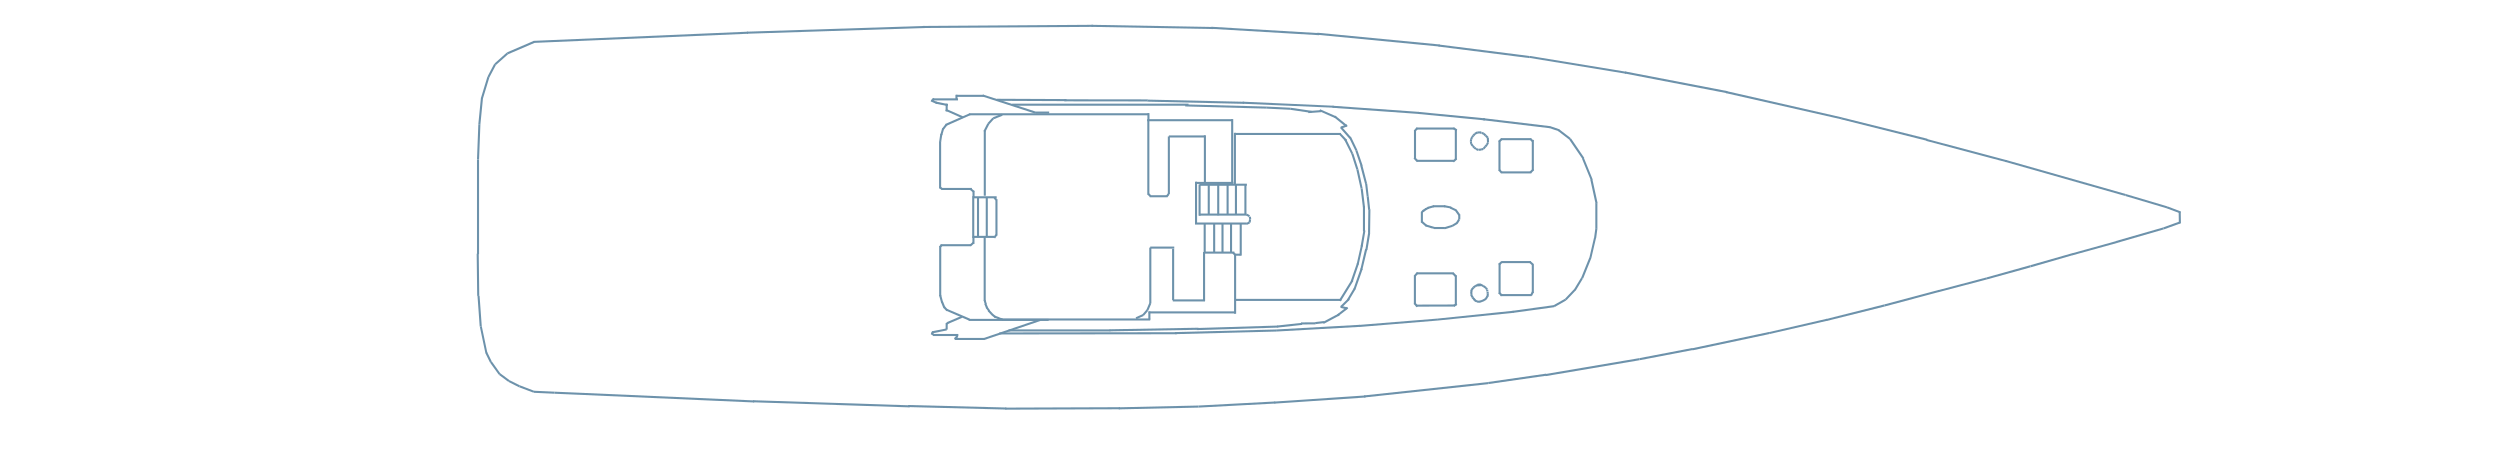
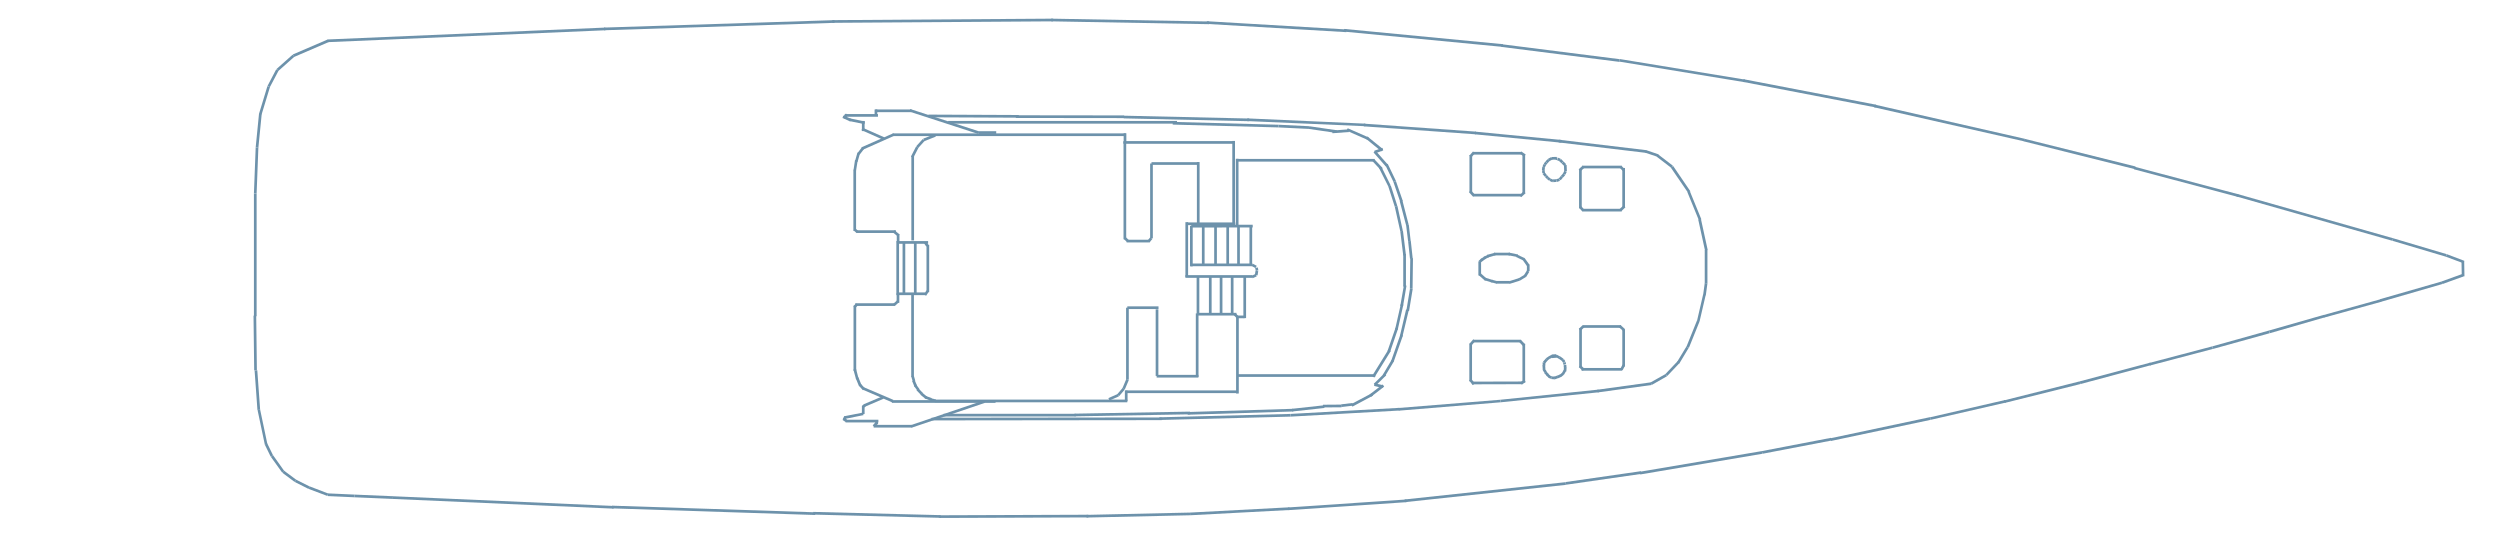
- <svg xmlns="http://www.w3.org/2000/svg" version="1.2" viewBox="0 510 2400 450">
+ <svg xmlns="http://www.w3.org/2000/svg" version="1.2" viewBox="270 520 1850 400">
  <path id="Forma 1" style="fill: #6d92ab" d="m512.5 549.2l0.8 1.9-25.8 11.1-0.8-1.9z" />
  <path id="Forma 2" style="fill: #6d92ab" d="m486.5 560.5l1.3 1.5-11.8 10.5-1.3-1.5z" />
  <path id="Forma 3" style="fill: #6d92ab" d="m474.4 571.3l1.8 0.9-6.5 12.3-1.7-1z" />
  <path id="Forma 4" style="fill: #6d92ab" d="m467.9 583.7l1.9 0.6-6.2 20.4-1.9-0.6z" />
  <path id="Forma 5" style="fill: #6d92ab" d="m461.7 603.8l2 0.2-2.5 25.3-2-0.2z" />
  <path id="Forma 6" style="fill: #6d92ab" d="m459.2 629.2h2l-1.3 34-2-0.1z" />
  <path id="Forma 7" style="fill: #6d92ab" d="m457.9 663.2h2v90.8h-2z" />
  <path id="Forma 8" style="fill: #6d92ab" d="m457.6 753.6h2l0.5 40.5h-2z" />
  <path id="Forma 9" style="fill: #6d92ab" d="m458.4 794.2l2-0.2 2.1 29.2-2 0.2z" />
  <path id="Forma 10" style="fill: #6d92ab" d="m460.6 823.5l1.9-0.4 5.4 25.7-1.9 0.4z" />
  <path id="Forma 11" style="fill: #6d92ab" d="m466 849.1l1.8-0.9 4.3 8.8-1.8 0.9z" />
  <path id="Forma 12" style="fill: #6d92ab" d="m470.4 858l1.7-1.1 8.3 11.7-1.6 1.1z" />
  <path id="Forma 13" style="fill: #6d92ab" d="m479 869.9l1.2-1.6 9 6.7-1.2 1.6z" />
  <path id="Forma 14" style="fill: #6d92ab" d="m488.2 876.7l0.8-1.8 10.2 5.1-0.9 1.8z" />
  <path id="Forma 15" style="fill: #6d92ab" d="m498.4 881.8l0.7-1.9 13.8 5.3-0.7 1.8z" />
  <path id="Forma 16" style="fill: #6d92ab" d="m512.5 887.1l0.1-2 19.9 0.9-0.1 2z" />
  <path id="Forma 17" style="fill: #6d92ab" d="m532.4 888l0.1-2 28.2 1.2-0.1 2z" />
  <path id="Forma 18" style="fill: #6d92ab" d="m560.3 889.2l0.1-2 163.7 7.2v2z" />
  <path id="Forma 19" style="fill: #6d92ab" d="m722.9 896.2l0.1-2 150.3 4.9-0.1 2z" />
  <path id="Forma 20" style="fill: #6d92ab" d="m871.8 900.8v-2l94.3 2.4v2z" />
  <path id="Forma 21" style="fill: #6d92ab" d="m965.1 903.3l-0.1-2 110.3-0.4v2z" />
  <path id="Forma 22" style="fill: #6d92ab" d="m1074 903v-2l76.6-1.7 0.1 2z" />
  <path id="Forma 23" style="fill: #6d92ab" d="m1150.7 901.3l-0.1-2 73.6-3.9 0.1 2z" />
  <path id="Forma 24" style="fill: #6d92ab" d="m1223.4 897.5l-0.1-2 87.5-5.9 0.1 2z" />
  <path id="Forma 25" style="fill: #6d92ab" d="m1309.6 891.6l-0.2-2 119.2-12.8 0.2 2z" />
  <path id="Forma 26" style="fill: #6d92ab" d="m1428.9 878.7l-0.3-2 55.6-8 0.3 2z" />
  <path id="Forma 27" style="fill: #6d92ab" d="m1483.8 871.1l-0.4-2 90.4-15.3 0.3 2z" />
  <path id="Forma 28" style="fill: #6d92ab" d="m1574.2 855.8l-0.4-2 51.1-9.8 0.4 2z" />
  <path id="Forma 29" style="fill: #6d92ab" d="m1625 846.3l-0.4-2 73.6-15.6 0.4 2z" />
  <path id="Forma 30" style="fill: #6d92ab" d="m1698.6 830.7l-0.4-1.9 55.6-12.8 0.5 1.9z" />
  <path id="Forma 31" style="fill: #6d92ab" d="m1753.4 818.2l-0.5-1.9 56.1-14.1 0.5 2z" />
  <path id="Forma 32" style="fill: #6d92ab" d="m1809.5 804.2l-0.5-2 52.3-13.9 0.5 1.9z" />
  <path id="Forma 33" style="fill: #6d92ab" d="m1860.9 790.5l-0.5-1.9 46.7-12.3 0.5 1.9z" />
  <path id="Forma 34" style="fill: #6d92ab" d="m1907.7 778.2l-0.6-1.9 41.9-11.7 0.5 2z" />
  <path id="Forma 35" style="fill: #6d92ab" d="m1949.6 766.6l-0.6-2 40.6-11.6 0.5 1.9z" />
  <path id="Forma 36" style="fill: #6d92ab" d="m1989.6 755.1l-0.5-1.9 42.6-11.8 0.5 1.9z" />
  <path id="Forma 37" style="fill: #6d92ab" d="m2031.7 743.4l-0.5-2 45.6-13.1 0.5 1.9z" />
  <path id="Forma 38" style="fill: #6d92ab" d="m2077.4 730.2l-0.7-1.9 15.5-5.6 0.7 1.9z" />
  <path id="Forma 39" style="fill: #6d92ab" d="m2093.7 724.5h-2l-0.2-11.3h2z" />
  <path id="Forma 40" style="fill: #6d92ab" d="m512.4 551.2v-2l205.6-8.8 0.1 2z" />
  <path id="Forma 41" style="fill: #6d92ab" d="m717 542.4v-2l170.5-5.5 0.1 2z" />
  <path id="Forma 42" style="fill: #6d92ab" d="m885.9 536.9v-2l163.3-1.1v2z" />
  <path id="Forma 43" style="fill: #6d92ab" d="m1047.8 535.8v-2l116.9 2.1v2z" />
  <path id="Forma 44" style="fill: #6d92ab" d="m1162.9 537.7l0.1-2 103.4 6.1-0.1 2z" />
  <path id="Forma 45" style="fill: #6d92ab" d="m1264.5 543.4l0.2-2 117.5 11.3-0.2 2z" />
  <path id="Forma 46" style="fill: #6d92ab" d="m1380.9 554.7l0.2-2 87.5 11.1-0.2 2z" />
  <path id="Forma 47" style="fill: #6d92ab" d="m1468.3 565.6l0.4-1.9 92.6 15.2-0.4 1.9z" />
  <path id="Forma 48" style="fill: #6d92ab" d="m1559.8 580.6l0.4-2 98.2 18.9-0.4 2z" />
  <path id="Forma 49" style="fill: #6d92ab" d="m1656.8 599.4l0.5-2 111 25.3-0.4 1.9z" />
  <path id="Forma 50" style="fill: #6d92ab" d="m1767.6 624.6l0.5-1.9 82.2 20.5-0.4 2z" />
  <path id="Forma 51" style="fill: #6d92ab" d="m1849.2 645.3l0.5-1.9 76.8 20.4-0.5 1.9z" />
  <path id="Forma 52" style="fill: #6d92ab" d="m1925 665.4l0.5-1.9 115.4 32.8-0.5 1.9z" />
  <path id="Forma 53" style="fill: #6d92ab" d="m2040.4 698.2l0.5-1.9 39.7 11.8-0.5 1.9z" />
  <path id="Forma 54" style="fill: #6d92ab" d="m2080 710l0.7-1.9 12.9 4.9-0.7 1.8z" />
  <path id="Forma 55" style="fill: #6d92ab" d="m895.1 606.4v-2h24.6v2z" />
  <path id="Forma 56" style="fill: #6d92ab" d="m919.2 605.6h-2v-4.6h2z" />
  <path id="Forma 57" style="fill: #6d92ab" d="m917.8 603v-2h26.8v2z" />
  <path id="Forma 58" style="fill: #6d92ab" d="m943 602.6l0.6-1.9 50.9 16.5-0.7 1.9zm51.2 16.5v-2h13v2z" />
  <path id="Forma 59" style="fill: #6d92ab" d="m896 604l1.5 1.4-2.3 2.5-1.5-1.4z" />
  <path id="Forma 60" style="fill: #6d92ab" d="m893.4 607.3l0.8-1.8 5.8 2.5-0.8 1.9z" />
  <path id="Forma 61" style="fill: #6d92ab" d="m898.1 609.5l0.4-2 11.6 2.4-0.4 2z" />
  <path id="Forma 62" style="fill: #6d92ab" d="m907.8 609.5h2v7.5h-2z" />
  <path id="Forma 63" style="fill: #6d92ab" d="m907.5 616.3l0.8-1.8 16.3 7.2-0.9 1.8z" />
  <path id="Forma 64" style="fill: #6d92ab" d="m908.3 630.9l-0.8-1.9 23.6-10.4 0.8 1.8z" />
  <path id="Forma 65" style="fill: #6d92ab" d="m930.6 620.7v-2h172.4v2z" />
  <path id="Forma 66" style="fill: #6d92ab" d="m1101.5 618.6h2v7.2h-2z" />
  <path id="Forma 67" style="fill: #6d92ab" d="m1101.3 626.4v-2h81.6v2z" />
  <path id="Forma 68" style="fill: #6d92ab" d="m1181.9 624.3h2v61.2h-2z" />
  <path id="Forma 69" style="fill: #6d92ab" d="m1184.1 684.6v2h-35.9v-2z" />
  <path id="Forma 70" style="fill: #6d92ab" d="m1147.2 684.4h2v40.5h-2z" />
  <path id="Forma 71" style="fill: #6d92ab" d="m1147.2 725.6v-2h49.5v2z" />
  <path id="Forma 72" style="fill: #6d92ab" d="m1196.9 725.9l-0.8-1.8 3-1.4 0.9 1.8z" />
  <path id="Forma 73" style="fill: #6d92ab" d="m1200.6 723.8l-2-0.4 0.5-3.1 2 0.4z" />
  <path id="Forma 74" style="fill: #6d92ab" d="m1201.2 720.1l-1.9 0.4-0.5-2.2 2-0.4z" />
  <path id="Forma 75" style="fill: #6d92ab" d="m1200 716.7l-1 1.7-2.9-1.6 0.9-1.7z" />
  <path id="Forma 76" style="fill: #6d92ab" d="m1196.7 715v2h-45.5v-2z" />
  <path id="Forma 77" style="fill: #6d92ab" d="m1150.6 687.1h2v30h-2z" />
  <path id="Forma 78" style="fill: #6d92ab" d="m1159.4 686.2h2v29.9h-2z" />
  <path id="Forma 79" style="fill: #6d92ab" d="m1168.5 685.6h2v31.1h-2z" />
  <path id="Forma 80" style="fill: #6d92ab" d="m1177.5 685.9h2v29.6h-2z" />
  <path id="Forma 81" style="fill: #6d92ab" d="m1185.5 687.2h2v28.7h-2z" />
  <path id="Forma 82" style="fill: #6d92ab" d="m1194.6 687.1h2v28.8h-2z" />
  <path id="Forma 83" style="fill: #6d92ab" d="m1151.5 688.4v-2l45.5-0.1v2z" />
  <path id="Forma 84" style="fill: #6d92ab" d="m1156.1 753.5v-2h28.9v2z" />
  <path id="Forma 85" style="fill: #6d92ab" d="m1183 753.3l1.4-1.4 2 1.9-1.4 1.5z" />
  <path id="Forma 86" style="fill: #6d92ab" d="m1184.8 755.5v-2h6.2v2z" />
  <path id="Forma 87" style="fill: #6d92ab" d="m1192.1 755.4h-2v-30.8h2z" />
  <path id="Forma 88" style="fill: #6d92ab" d="m1182.8 752.1h-2v-27.5h2z" />
  <path id="Forma 89" style="fill: #6d92ab" d="m1174.6 752.5h-2v-28h2z" />
  <path id="Forma 90" style="fill: #6d92ab" d="m1166.6 752.5h-2v-28h2z" />
  <path id="Forma 91" style="fill: #6d92ab" d="m1157.5 752.3h-2v-27.4h2z" />
  <path id="Forma 92" style="fill: #6d92ab" d="m1186.5 686.7h-2v-49.2h2z" />
  <path id="Forma 93" style="fill: #6d92ab" d="m1185.2 639.6v-2h102v2z" />
  <path id="Forma 94" style="fill: #6d92ab" d="m1285.3 638.9l1.5-1.3 6.4 6.8-1.5 1.4z" />
  <path id="Forma 95" style="fill: #6d92ab" d="m1290.5 644.4l1.8-0.9 6.8 13.7-1.7 0.9z" />
  <path id="Forma 96" style="fill: #6d92ab" d="m1297.3 657.9l1.9-0.6 4.8 15-1.9 0.6z" />
  <path id="Forma 97" style="fill: #6d92ab" d="m1302.1 672.8l2-0.4 4 18.4-1.9 0.4z" />
  <path id="Forma 98" style="fill: #6d92ab" d="m1306.2 691.1l2-0.2 2.2 17.9-2 0.3z" />
  <path id="Forma 99" style="fill: #6d92ab" d="m1308.4 708.1h2v24h-2z" />
  <path id="Forma 100" style="fill: #6d92ab" d="m1308.9 731l1.9 0.4-2.6 15.4-2-0.4z" />
  <path id="Forma 101" style="fill: #6d92ab" d="m1306.6 745l1.9 0.4-4.2 18.7-1.9-0.5z" />
  <path id="Forma 102" style="fill: #6d92ab" d="m1302.7 762.5l1.9 0.6-6 17.5-1.9-0.7z" />
  <path id="Forma 103" style="fill: #6d92ab" d="m1297.5 778.6l1.7 1.1-12.2 19.7-1.7-1.1z" />
  <path id="Forma 104" style="fill: #6d92ab" d="m1184.7 754.1h2v57.1h-2z" />
  <path id="Forma 105" style="fill: #6d92ab" d="m1185.5 798.9v-2h102.2v2z" />
  <path id="Forma 106" style="fill: #6d92ab" d="m1186.1 808.9v2h-83.4v-2z" />
  <path id="Forma 107" style="fill: #6d92ab" d="m1102.4 809h2v7.9h-2z" />
  <path id="Forma 108" style="fill: #6d92ab" d="m1104.2 815.7v2h-142.5v-2z" />
  <path id="Forma 109" style="fill: #6d92ab" d="m962.6 815.6l-0.4 1.9-4.5-1.1 0.4-1.9z" />
  <path id="Forma 110" style="fill: #6d92ab" d="m959.5 814.6l-0.7 1.9-4.5-1.6 0.7-1.9z" />
  <path id="Forma 111" style="fill: #6d92ab" d="m956.1 813.6l-1.3 1.5-3.7-3 1.3-1.6z" />
  <path id="Forma 112" style="fill: #6d92ab" d="m952.8 810.7l-1.5 1.3-3.1-3.2 1.5-1.4z" />
  <path id="Forma 113" style="fill: #6d92ab" d="m950.4 807.9l-1.6 1.1-2.5-3.4 1.6-1.2z" />
  <path id="Forma 114" style="fill: #6d92ab" d="m948.6 805.4l-1.9 0.8-1.7-4.2 1.9-0.7z" />
  <path id="Forma 115" style="fill: #6d92ab" d="m947.3 801.7l-1.9 0.6-1.1-3.8 1.9-0.6z" />
  <path id="Forma 116" style="fill: #6d92ab" d="m946.3 798.9h-2v-61.9h2z" />
  <path id="Forma 117" style="fill: #6d92ab" d="m934.6 738.4v-2h19.9v2z" />
  <path id="Forma 118" style="fill: #6d92ab" d="m955.3 738.9l-1.7-1.1 2.1-3 1.6 1.1z" />
  <path id="Forma 119" style="fill: #6d92ab" d="m957.6 736.2h-2v-35h2z" />
  <path id="Forma 120" style="fill: #6d92ab" d="m957.2 701.3l-1.7 1.2-1.7-2.4 1.6-1.2z" />
  <path id="Forma 121" style="fill: #6d92ab" d="m934.3 700.4v-2h22.5v2z" />
  <path id="Forma 122" style="fill: #6d92ab" d="m946.3 699.6h2v37.8h-2z" />
  <path id="Forma 123" style="fill: #6d92ab" d="m937.9 699.6h2v38.2h-2z" />
  <path id="Forma 124" style="fill: #6d92ab" d="m933.3 698.4h2v40h-2z" />
  <path id="Forma 125" style="fill: #6d92ab" d="m907.9 628.9l1.6 1.2-3.4 4.4-1.6-1.2z" />
  <path id="Forma 126" style="fill: #6d92ab" d="m904.5 632.9l1.9 0.6-1.8 6.3-1.9-0.5z" />
  <path id="Forma 127" style="fill: #6d92ab" d="m902.7 638.4l2 0.3-1.2 7.5-1.9-0.3z" />
  <path id="Forma 128" style="fill: #6d92ab" d="m901.5 645.6h2v45.3h-2z" />
  <path id="Forma 129" style="fill: #6d92ab" d="m901.8 690.6l1.3-1.5 2.1 1.9-1.3 1.5z" />
  <path id="Forma 130" style="fill: #6d92ab" d="m903.8 692.4v-2h29.2v2z" />
  <path id="Forma 131" style="fill: #6d92ab" d="m930.6 691.9l1.3-1.5 3.7 3-1.3 1.5z" />
  <path id="Forma 132" style="fill: #6d92ab" d="m933.6 693.2h2v6.2h-2z" />
  <path id="Forma 133" style="fill: #6d92ab" d="m933.5 736.9h2v7.2h-2z" />
  <path id="Forma 134" style="fill: #6d92ab" d="m934 742.1l1.3 1.5-3.2 2.9-1.3-1.5z" />
  <path id="Forma 135" style="fill: #6d92ab" d="m932.2 744.4v2h-29.3v-2z" />
  <path id="Forma 136" style="fill: #6d92ab" d="m903.5 744.5l1.4 1.4-1.9 2-1.5-1.4z" />
  <path id="Forma 137" style="fill: #6d92ab" d="m901.6 746.3h2v48h-2z" />
  <path id="Forma 138" style="fill: #6d92ab" d="m901.5 793.5l2-0.5 1.9 7.3-1.9 0.5z" />
  <path id="Forma 139" style="fill: #6d92ab" d="m903.3 800l1.9-0.8 2.4 5.9-1.9 0.8z" />
  <path id="Forma 140" style="fill: #6d92ab" d="m905.7 805.6l1.5-1.4 2.9 3.2-1.5 1.4z" />
  <path id="Forma 141" style="fill: #6d92ab" d="m908.3 808.3l0.8-1.8 22 9.4-0.8 1.9z" />
  <path id="Forma 142" style="fill: #6d92ab" d="m930 818.1v-2h76.7v2z" />
  <path id="Forma 143" style="fill: #6d92ab" d="m923.2 813.2l0.8 1.8-14.2 6.1-0.8-1.9z" />
  <path id="Forma 144" style="fill: #6d92ab" d="m909.5 819.1l1.1 1.7-1.8 1.2-1-1.7z" />
  <path id="Forma 145" style="fill: #6d92ab" d="m907.8 820.4h2v6h-2z" />
  <path id="Forma 146" style="fill: #6d92ab" d="m908.6 825.3l0.4 1.9-13.8 2.8-0.4-2z" />
  <path id="Forma 147" style="fill: #6d92ab" d="m894.8 827.8l1.8 0.9-1.2 2.4-1.8-0.9z" />
  <path id="Forma 148" style="fill: #6d92ab" d="m893.5 830.8l1.1-1.7 2.3 1.5-1.1 1.7z" />
  <path id="Forma 149" style="fill: #6d92ab" d="m895.7 832.6v-2h24.3v2z" />
  <path id="Forma 150" style="fill: #6d92ab" d="m917.7 831.7l2-0.1 0.1 2.3h-2z" />
  <path id="Forma 151" style="fill: #6d92ab" d="m918 832.3l1.5 1.4-2.2 2.4-1.5-1.3z" />
  <path id="Forma 152" style="fill: #6d92ab" d="m916.5 836.4v-2h28.5v2z" />
  <path id="Forma 153" style="fill: #6d92ab" d="m944.6 836.5l-0.6-1.9 54.3-18.4 0.6 1.9z" />
  <path id="Forma 154" style="fill: #6d92ab" d="m946.4 697.9h-2v-62.5h2z" />
  <path id="Forma 155" style="fill: #6d92ab" d="m945.9 636.7l-1.8-0.9 3.8-7.4 1.8 0.9z" />
  <path id="Forma 156" style="fill: #6d92ab" d="m949.5 629.5l-1.5-1.3 4.8-5.3 1.5 1.3z" />
  <path id="Forma 157" style="fill: #6d92ab" d="m953.9 624.5l-0.7-1.9 8.6-3.4 0.7 1.9z" />
  <path id="Forma 158" style="fill: #6d92ab" d="m1101.4 625.3h2v71.8h-2z" />
  <path id="Forma 159" style="fill: #6d92ab" d="m1101.8 697.1l1.4-1.5 2 1.9-1.3 1.5z" />
  <path id="Forma 160" style="fill: #6d92ab" d="m1103.7 699.4v-2h16.4v2z" />
  <path id="Forma 161" style="fill: #6d92ab" d="m1120.5 699.6l-1.6-1.3 2.3-2.7 1.5 1.3z" />
  <path id="Forma 162" style="fill: #6d92ab" d="m1123.1 696.4h-2v-55.4h2z" />
  <path id="Forma 163" style="fill: #6d92ab" d="m1122.1 642v-2h35v2z" />
  <path id="Forma 164" style="fill: #6d92ab" d="m1155.7 639.9h2v45.9h-2z" />
  <path id="Forma 165" style="fill: #6d92ab" d="m1154.9 751.9h2v47.1h-2z" />
  <path id="Forma 166" style="fill: #6d92ab" d="m1156.8 797.4v2h-30.9v-2z" />
  <path id="Forma 167" style="fill: #6d92ab" d="m1127.2 798.2h-2v-49.3h2z" />
  <path id="Forma 168" style="fill: #6d92ab" d="m1091 816.4l-0.8-1.8 7-3.1 0.8 1.8z" />
  <path id="Forma 169" style="fill: #6d92ab" d="m1098.2 813.1l-1.5-1.3 4.1-4.8 1.5 1.3z" />
  <path id="Forma 170" style="fill: #6d92ab" d="m1102.4 808.1l-1.8-0.8 2.8-6.7 1.9 0.7z" />
  <path id="Forma 171" style="fill: #6d92ab" d="m1105.3 801h-2v-53.3h2z" />
  <path id="Forma 172" style="fill: #6d92ab" d="m1104.2 748.7v-2h23.1v2z" />
  <path id="Forma 173" style="fill: #6d92ab" d="m971.6 611.5v-2h169.4v2z" />
  <path id="Forma 174" style="fill: #6d92ab" d="m1137.8 612.2v-2l78.4 2.1-0.1 2z" />
  <path id="Forma 175" style="fill: #6d92ab" d="m1216.1 614.3l0.1-2 22.5 1.1-0.1 2z" />
  <path id="Forma 176" style="fill: #6d92ab" d="m1238.5 615.4l0.3-2 20.5 3-0.3 2z" />
  <path id="Forma 177" style="fill: #6d92ab" d="m1256 618.6l-0.1-2 12.2-0.9 0.1 2z" />
  <path id="Forma 178" style="fill: #6d92ab" d="m1266.5 616.7l0.8-1.8 15.5 6.8-0.8 1.8z" />
  <path id="Forma 179" style="fill: #6d92ab" d="m1280.7 622.6l1.2-1.6 11.6 9.4-1.3 1.6z" />
  <path id="Forma 180" style="fill: #6d92ab" d="m1292.9 629.4l0.7 1.9-6 2.2-0.7-1.9z" />
  <path id="Forma 181" style="fill: #6d92ab" d="m1286.4 632.8l1.5-1.3 9.1 10.3-1.5 1.4z" />
  <path id="Forma 182" style="fill: #6d92ab" d="m1295.1 642.1l1.8-0.9 6.1 12.7-1.8 0.8z" />
  <path id="Forma 183" style="fill: #6d92ab" d="m1301.1 654.6l1.9-0.6 5.1 14.8-1.9 0.7z" />
  <path id="Forma 184" style="fill: #6d92ab" d="m1305.8 668.9l2-0.5 4.6 17.8-1.9 0.5z" />
  <path id="Forma 185" style="fill: #6d92ab" d="m1310.5 686.4l2-0.2 1.4 12.1-1.9 0.3z" />
  <path id="Forma 186" style="fill: #6d92ab" d="m1312 698.5l2-0.2 1.4 13-2 0.2z" />
  <path id="Forma 187" style="fill: #6d92ab" d="m1313.6 711h2l-0.3 22.7-2-0.1z" />
  <path id="Forma 188" style="fill: #6d92ab" d="m1313.4 733.5l2 0.3-2.7 16.4-2-0.3z" />
  <path id="Forma 189" style="fill: #6d92ab" d="m1310.5 749l2 0.5-4.7 19.6-1.9-0.4z" />
  <path id="Forma 190" style="fill: #6d92ab" d="m1306.3 767.5l1.9 0.7-6.9 19.6-1.9-0.6z" />
  <path id="Forma 191" style="fill: #6d92ab" d="m1299.8 786.3l1.7 1.1-6.7 11.2-1.7-1z" />
  <path id="Forma 192" style="fill: #6d92ab" d="m1294.4 796.3l1.4 1.4-7.8 7.7-1.4-1.4z" />
  <path id="Forma 193" style="fill: #6d92ab" d="m1286.8 805.6l0.4-2 6.4 1.5-0.5 2z" />
  <path id="Forma 194" style="fill: #6d92ab" d="m1293.1 804.5l1.2 1.6-9.7 7.5-1.2-1.6z" />
  <path id="Forma 195" style="fill: #6d92ab" d="m1285.1 811l0.9 1.8-15.2 8.1-1-1.8z" />
  <path id="Forma 196" style="fill: #6d92ab" d="m1270.9 818.2l0.2 2-8.4 1-0.2-2z" />
  <path id="Forma 197" style="fill: #6d92ab" d="m1262.8 819.4v2l-13.8 0.1v-2z" />
  <path id="Forma 198" style="fill: #6d92ab" d="m1249.9 819.9l0.2 2-23.8 2.6-0.2-2z" />
  <path id="Forma 199" style="fill: #6d92ab" d="m1227 822.5v2l-78.1 2.4-0.1-2z" />
  <path id="Forma 200" style="fill: #6d92ab" d="m1150.5 824.6l0.1 2-85.4 1.5-0.1-2z" />
  <path id="Forma 201" style="fill: #6d92ab" d="m1066 826.2v2h-97.8v-2z" />
  <path id="Forma 202" style="fill: #6d92ab" d="m959.3 831.1v-2l170.4-0.2v2z" />
  <path id="Forma 203" style="fill: #6d92ab" d="m1128 830.8l-0.1-2 97.1-2.5 0.1 2z" />
  <path id="Forma 204" style="fill: #6d92ab" d="m1225.1 828.3l-0.1-2 80.5-4.5 0.1 2z" />
  <path id="Forma 205" style="fill: #6d92ab" d="m1305.1 823.9l-0.2-2 75.4-6.1 0.2 1.9z" />
  <path id="Forma 206" style="fill: #6d92ab" d="m1380.5 817.7l-0.2-1.9 72.6-7.5 0.2 2z" />
  <path id="Forma 207" style="fill: #6d92ab" d="m1452.3 810.4l-0.3-2 39.9-5.5 0.3 2z" />
  <path id="Forma 208" style="fill: #6d92ab" d="m1492.4 804.8l-1-1.8 11.2-6.3 1 1.7z" />
  <path id="Forma 209" style="fill: #6d92ab" d="m1503.8 798.2l-1.4-1.4 9-9.5 1.4 1.4z" />
  <path id="Forma 210" style="fill: #6d92ab" d="m1512.7 789l-1.7-1.1 6.9-11.4 1.7 1z" />
  <path id="Forma 211" style="fill: #6d92ab" d="m1519.8 777.4l-1.9-0.7 7.9-19.6 1.9 0.7z" />
  <path id="Forma 212" style="fill: #6d92ab" d="m1527.7 757.8l-1.9-0.4 4.5-19.5 1.9 0.5z" />
  <path id="Forma 213" style="fill: #6d92ab" d="m1532.3 738.6l-2-0.3 1.2-8.8 2 0.2z" />
  <path id="Forma 214" style="fill: #6d92ab" d="m1533.5 729.7h-2v-24.7h2z" />
  <path id="Forma 215" style="fill: #6d92ab" d="m1533.7 705l-2 0.4-5-22.9 2-0.4z" />
  <path id="Forma 216" style="fill: #6d92ab" d="m1529 682.3l-1.8 0.8-8.5-20.8 1.8-0.8z" />
  <path id="Forma 217" style="fill: #6d92ab" d="m1520.9 661.6l-1.7 1.1-12.8-18.7 1.7-1.2z" />
  <path id="Forma 218" style="fill: #6d92ab" d="m1507.9 642.6l-1.2 1.6-10.8-8.3 1.2-1.6z" />
  <path id="Forma 219" style="fill: #6d92ab" d="m1497.3 634.2l-0.6 1.9-9.5-3.2 0.7-1.9z" />
  <path id="Forma 220" style="fill: #6d92ab" d="m1488.1 631.1l-0.2 2-64.5-7.7 0.3-2z" />
  <path id="Forma 221" style="fill: #6d92ab" d="m1425.7 623.6l-0.2 2-64.1-6.2 0.2-2z" />
  <path id="Forma 222" style="fill: #6d92ab" d="m1362.2 617.4l-0.1 2-82.9-5.9 0.1-2z" />
  <path id="Forma 223" style="fill: #6d92ab" d="m1280.4 611.5v1.9l-87.5-3.8 0.1-2z" />
  <path id="Forma 224" style="fill: #6d92ab" d="m1194.3 607.7v2l-92.7-2.1v-2z" />
  <path id="Forma 225" style="fill: #6d92ab" d="m1101.8 605.4v2l-80.1-0.1v-2z" />
  <path id="Forma 226" style="fill: #6d92ab" d="m1023.9 605.1v2l-66.9-0.3v-2z" />
  <path id="Forma 227" style="fill: #6d92ab" d="m1364 713.4h2v10.4h-2z" />
  <path id="Forma 228" style="fill: #6d92ab" d="m1364.2 723.6l1.4-1.5 4.7 4.2-1.3 1.5z" />
  <path id="Forma 229" style="fill: #6d92ab" d="m1368.6 727.4l0.6-1.9 5.7 1.8-0.6 1.9z" />
  <path id="Forma 230" style="fill: #6d92ab" d="m1373.6 728.9l0.5-1.9 4 1.1-0.5 1.9z" />
  <path id="Forma 231" style="fill: #6d92ab" d="m1377.3 729.9v-2h9.8v2z" />
  <path id="Forma 232" style="fill: #6d92ab" d="m1387 730.1l-0.6-1.9 7.7-2.4 0.6 1.9z" />
  <path id="Forma 233" style="fill: #6d92ab" d="m1394.7 727.7l-1-1.7 4.6-2.8 1 1.7z" />
  <path id="Forma 234" style="fill: #6d92ab" d="m1399.3 725l-1.7-1.1 2.4-3.9 1.7 1.1z" />
  <path id="Forma 235" style="fill: #6d92ab" d="m1401.9 720.6h-2v-4.8h2z" />
  <path id="Forma 236" style="fill: #6d92ab" d="m1401.8 715.9l-1.7 1.2-3.6-5.1 1.6-1.2z" />
  <path id="Forma 237" style="fill: #6d92ab" d="m1398 710.9l-0.8 1.8-5.3-2.5 0.8-1.8z" />
  <path id="Forma 238" style="fill: #6d92ab" d="m1393.3 708.3l-0.3 1.9-6.9-1.3 0.4-2z" />
  <path id="Forma 239" style="fill: #6d92ab" d="m1387.4 707v2h-11.9v-2z" />
  <path id="Forma 240" style="fill: #6d92ab" d="m1376.3 707l0.5 1.9-5.9 1.7-0.5-2z" />
  <path id="Forma 241" style="fill: #6d92ab" d="m1371 708.5l0.9 1.8-3.3 1.6-0.8-1.8z" />
  <path id="Forma 242" style="fill: #6d92ab" d="m1368.6 709.7l1.1 1.7-3.2 2.1-1.1-1.7z" />
  <path id="Forma 243" style="fill: #6d92ab" d="m1366.3 711.2l1.3 1.5-2.1 1.8-1.3-1.5z" />
  <path id="Forma 244" style="fill: #6d92ab" d="m1360.1 773.4v-2h35.5v2z" />
  <path id="Forma 245" style="fill: #6d92ab" d="m1394 772.9l1.5-1.4 3.2 3.4-1.5 1.4z" />
  <path id="Forma 246" style="fill: #6d92ab" d="m1360.2 771.1l1.5 1.3-2.9 3.4-1.5-1.3z" />
  <path id="Forma 247" style="fill: #6d92ab" d="m1357.3 774.3h2v27.9h-2z" />
  <path id="Forma 248" style="fill: #6d92ab" d="m1357.2 801.6l1.5-1.3 2.7 3.4-1.6 1.3z" />
  <path id="Forma 249" style="fill: #6d92ab" d="m1396.6 774.4h2v28.6h-2z" />
  <path id="Forma 250" style="fill: #6d92ab" d="m1359.9 804.4v-2l36.7-0.1 0.1 2z" />
  <path id="Forma 251" style="fill: #6d92ab" d="m1396.1 804.6l-1.1-1.7 2.9-1.9 1.1 1.7z" />
  <path id="Forma 252" style="fill: #6d92ab" d="m1441.2 760.6l1.4 1.4-2.9 2.8-1.4-1.5z" />
  <path id="Forma 253" style="fill: #6d92ab" d="m1441.3 762.6v-2h28.3v2z" />
  <path id="Forma 254" style="fill: #6d92ab" d="m1467.8 762l1.3-1.5 3.2 2.8-1.3 1.5z" />
  <path id="Forma 255" style="fill: #6d92ab" d="m1470.5 763.5h2v27.7h-2z" />
  <path id="Forma 256" style="fill: #6d92ab" d="m1470.7 789.7l1.8 0.9-1.8 3.5-1.8-0.9z" />
  <path id="Forma 257" style="fill: #6d92ab" d="m1470.3 792.3v2h-30v-2z" />
  <path id="Forma 258" style="fill: #6d92ab" d="m1442.6 792.9l-1.3 1.5-3-2.7 1.4-1.5z" />
  <path id="Forma 259" style="fill: #6d92ab" d="m1440.6 791.8h-2v-28.8h2z" />
  <path id="Forma 260" style="fill: #6d92ab" d="m1440.8 644.6v-2h29.2v2z" />
  <path id="Forma 261" style="fill: #6d92ab" d="m1468.4 643.9l1.4-1.3 2.5 2.6-1.5 1.3z" />
  <path id="Forma 262" style="fill: #6d92ab" d="m1441.1 642.6l1.4 1.5-2.9 2.7-1.4-1.5z" />
  <path id="Forma 263" style="fill: #6d92ab" d="m1438.5 645.3h2v28.9h-2z" />
  <path id="Forma 264" style="fill: #6d92ab" d="m1438.6 673.8l1.5-1.3 2.4 2.8-1.5 1.3z" />
  <path id="Forma 265" style="fill: #6d92ab" d="m1441.2 676.5v-2h28.9v2z" />
  <path id="Forma 266" style="fill: #6d92ab" d="m1469.9 676.2l-1.4-1.5 2.9-2.7 1.4 1.4z" />
  <path id="Forma 267" style="fill: #6d92ab" d="m1472.5 673.5h-2v-29.2h2z" />
  <path id="Forma 268" style="fill: #6d92ab" d="m1360 634.4v-2h36v2z" />
  <path id="Forma 269" style="fill: #6d92ab" d="m1394.6 633.7l1.2-1.6 3.2 2.2-1.1 1.7z" />
  <path id="Forma 270" style="fill: #6d92ab" d="m1396.6 634.5h2v28.5h-2z" />
  <path id="Forma 271" style="fill: #6d92ab" d="m1360 632.1l1.5 1.3-2.7 3.1-1.5-1.3z" />
  <path id="Forma 272" style="fill: #6d92ab" d="m1357.4 634.8h2v27.3h-2z" />
  <path id="Forma 273" style="fill: #6d92ab" d="m1357 662.2l1.5-1.4 3.1 3.4-1.5 1.4z" />
  <path id="Forma 274" style="fill: #6d92ab" d="m1360.2 665.4v-2h35.5v2z" />
  <path id="Forma 275" style="fill: #6d92ab" d="m1395.7 665.9l-1.3-1.4 3.1-3 1.4 1.5z" />
  <path id="Forma 276" style="fill: #6d92ab" d="m1421.9 636.1v2l-3.7 0.1v-2z" />
  <path id="Forma 277" style="fill: #6d92ab" d="m1417.9 636.2l1 1.8-2.5 1.3-1-1.7z" />
  <path id="Forma 278" style="fill: #6d92ab" d="m1415.2 637.8l1.5 1.3-1.6 1.8-1.5-1.4z" />
  <path id="Forma 279" style="fill: #6d92ab" d="m1413.5 639.6l1.6 1.2-1.1 1.5-1.6-1.2z" />
  <path id="Forma 280" style="fill: #6d92ab" d="m1412.3 641.3l1.8 0.8-0.9 1.9-1.8-0.8z" />
  <path id="Forma 281" style="fill: #6d92ab" d="m1411.3 643.5l2 0.3-0.3 2.2-2-0.2z" />
  <path id="Forma 282" style="fill: #6d92ab" d="m1411.1 646l1.9-0.2 0.3 2.2-2 0.2z" />
  <path id="Forma 283" style="fill: #6d92ab" d="m1411.5 648.8l1.6-1.3 1.7 2.2-1.5 1.2z" />
  <path id="Forma 284" style="fill: #6d92ab" d="m1413.3 651l1.5-1.4 1.2 1.4-1.5 1.3z" />
  <path id="Forma 285" style="fill: #6d92ab" d="m1414.6 652.4l1.3-1.5 1.6 1.3-1.2 1.5z" />
  <path id="Forma 286" style="fill: #6d92ab" d="m1416.6 653.9l0.8-1.8 2.2 1-0.8 1.8z" />
  <path id="Forma 287" style="fill: #6d92ab" d="m1419.4 654.8l-0.2-2 2.6-0.2 0.1 2z" />
  <path id="Forma 288" style="fill: #6d92ab" d="m1422.2 654.6l-0.6-2 2.2-0.6 0.5 1.9z" />
  <path id="Forma 289" style="fill: #6d92ab" d="m1424.9 653.4l-1.5-1.2 1.7-2.1 1.5 1.3z" />
  <path id="Forma 290" style="fill: #6d92ab" d="m1426.6 651.4l-1.5-1.3 1.6-1.8 1.5 1.4z" />
  <path id="Forma 291" style="fill: #6d92ab" d="m1428.3 649.4l-1.8-0.8 1.1-2.2 1.8 0.8z" />
  <path id="Forma 292" style="fill: #6d92ab" d="m1429.5 646.7l-2 0.1-0.2-4.6 2-0.1z" />
  <path id="Forma 293" style="fill: #6d92ab" d="m1429 641.5l-1.4 1.4-2-1.9 1.4-1.5z" />
  <path id="Forma 294" style="fill: #6d92ab" d="m1427 639.5l-1.5 1.4-1.8-1.8 1.4-1.5z" />
  <path id="Forma 295" style="fill: #6d92ab" d="m1424.8 637.4l-0.7 1.9-1.9-0.7 0.7-1.9z" />
  <path id="Forma 296" style="fill: #6d92ab" d="m1422.5 636.6l-0.4 1.9-1-0.2 0.3-1.9z" />
  <path id="Forma 297" style="fill: #6d92ab" d="m1418.4 784.3l-0.1-2 3.3-0.2 0.1 2z" />
  <path id="Forma 298" style="fill: #6d92ab" d="m1421 784.1l0.9-1.7 2.6 1.4-0.9 1.7z" />
  <path id="Forma 299" style="fill: #6d92ab" d="m1423.4 785.4l1.1-1.7 2.5 1.8-1.1 1.6z" />
  <path id="Forma 300" style="fill: #6d92ab" d="m1425.6 786.8l1.7-1.1 1.1 1.7-1.7 1.1z" />
  <path id="Forma 301" style="fill: #6d92ab" d="m1426.6 788.4l2-0.5 0.3 1.6-1.9 0.5z" />
  <path id="Forma 302" style="fill: #6d92ab" d="m1427.1 790.2l2-0.2 0.1 1.7-2 0.1z" />
  <path id="Forma 303" style="fill: #6d92ab" d="m1427.3 791.5l2 0.2-0.2 3.2-2-0.1z" />
  <path id="Forma 304" style="fill: #6d92ab" d="m1427.1 793.8l1.7 1-1.5 2.6-1.7-1z" />
  <path id="Forma 305" style="fill: #6d92ab" d="m1426 795.8l1.3 1.5-1.9 1.6-1.3-1.5z" />
  <path id="Forma 306" style="fill: #6d92ab" d="m1424.6 797l0.9 1.8-2.5 1.1-0.9-1.8z" />
  <path id="Forma 307" style="fill: #6d92ab" d="m1422.4 797.9l0.7 1.9-2.7 1-0.7-1.9z" />
  <path id="Forma 308" style="fill: #6d92ab" d="m1420.6 798.7l-0.2 2-2.5-0.2 0.1-2z" />
  <path id="Forma 309" style="fill: #6d92ab" d="m1418.4 798.5l-0.8 1.8-2-0.8 0.7-1.9z" />
  <path id="Forma 310" style="fill: #6d92ab" d="m1417.1 797.8l-1.3 1.5-1.6-1.3 1.3-1.5z" />
  <path id="Forma 311" style="fill: #6d92ab" d="m1416.2 796.9l-1.4 1.4-2.1-2.2 1.5-1.3z" />
  <path id="Forma 312" style="fill: #6d92ab" d="m1414.6 794.9l-1.7 1.1-1.5-2.5 1.6-1.1z" />
  <path id="Forma 313" style="fill: #6d92ab" d="m1413.6 793l-2 0.1-0.2-2.9 2-0.1z" />
  <path id="Forma 314" style="fill: #6d92ab" d="m1413.6 790.4l-2 0.1-0.1-2.3 2-0.1z" />
  <path id="Forma 315" style="fill: #6d92ab" d="m1413.3 789.1l-1.5-1.4 2.1-2.4 1.5 1.3z" />
  <path id="Forma 316" style="fill: #6d92ab" d="m1415.1 786.8l-1.2-1.7 2-1.3 1.1 1.6z" />
  <path id="Forma 317" style="fill: #6d92ab" d="m1416.8 785.6l-1-1.8 2.4-1.3 1 1.8z" />
  <path id="Forma 318" style="fill: #6d92ab" d="m1418.3 785l-0.2-2 3.8-0.3 0.1 2z" />
</svg>
